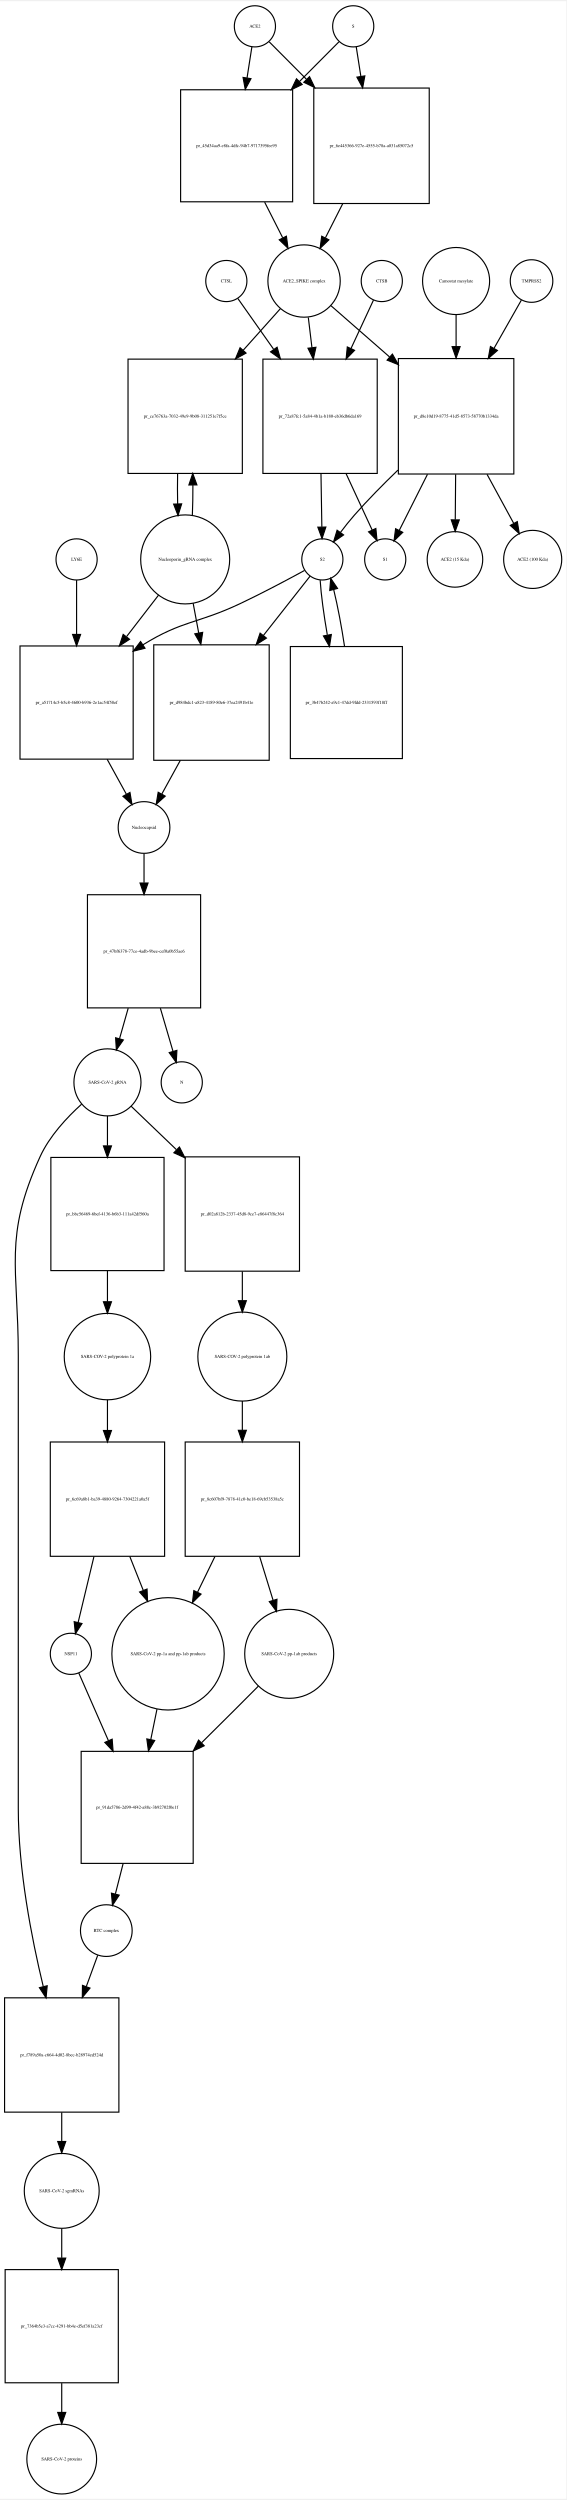
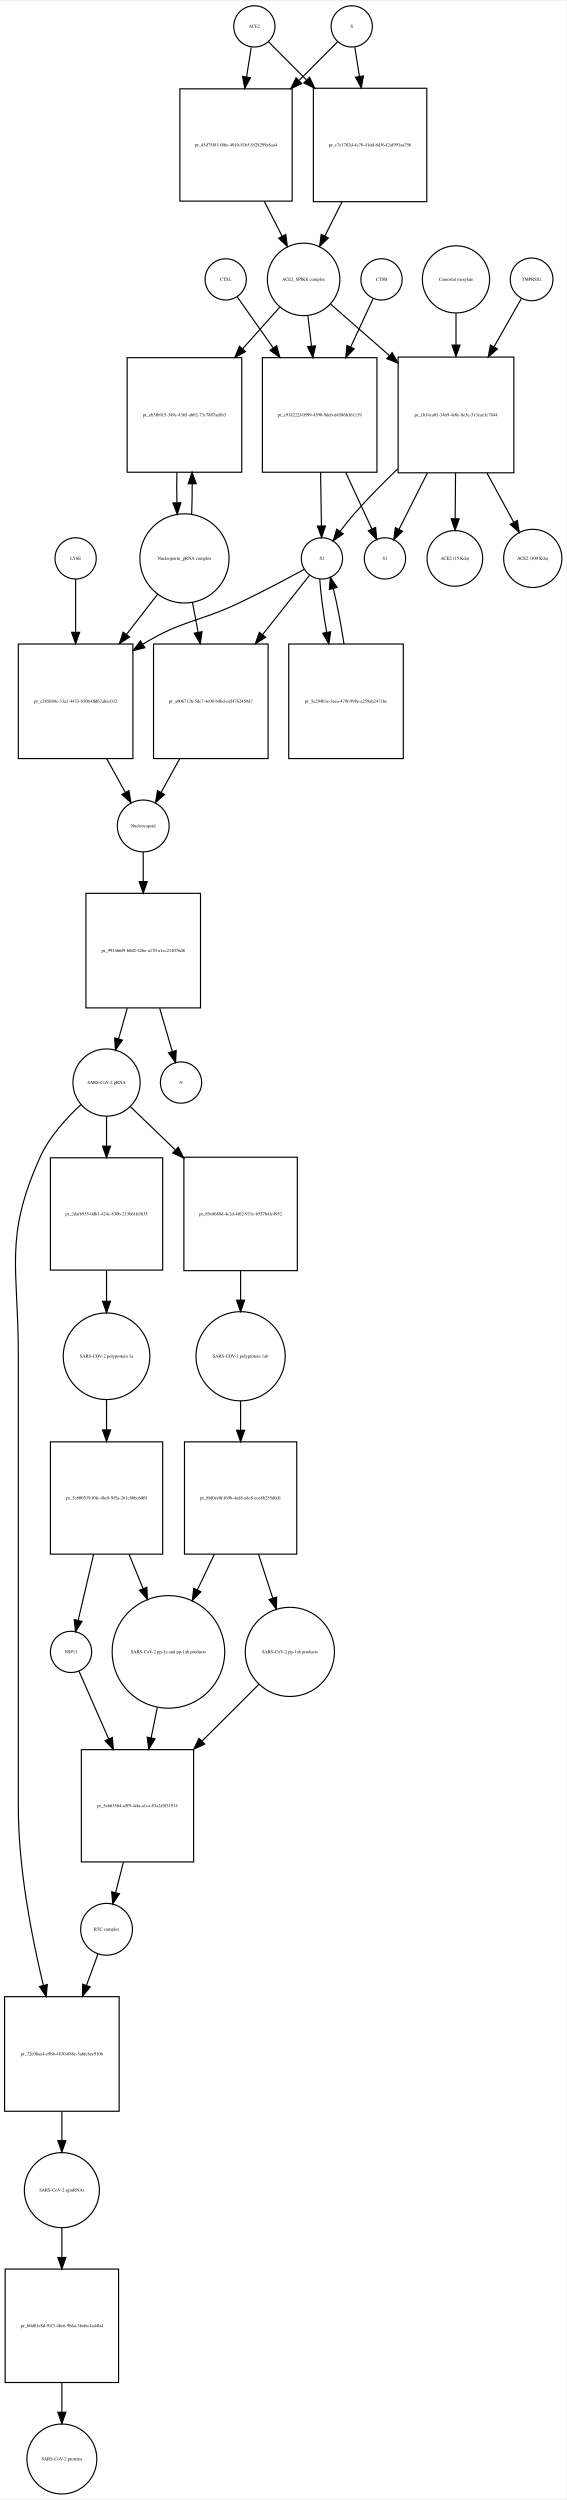
- <svg xmlns="http://www.w3.org/2000/svg" width="495pt" height="2185pt" viewBox="0.00 0.00 495.46 2184.97">
-   <g id="graph0" class="graph" transform="scale(1 1) rotate(0) translate(4 2180.97)">
-     <polygon fill="white" stroke="none" points="-4,4 -4,-2180.97 491.456,-2180.97 491.456,4 -4,4" />
+ <svg xmlns="http://www.w3.org/2000/svg" width="494pt" height="2180pt" viewBox="0.00 0.00 494.46 2179.97">
+   <g id="graph0" class="graph" transform="scale(1 1) rotate(0) translate(4 2175.97)">
+     <polygon fill="white" stroke="none" points="-4,4 -4,-2175.97 490.456,-2175.97 490.456,4 -4,4" />
    <g id="node1" class="node">
-       <ellipse fill="none" stroke="black" cx="219" cy="-2158.97" rx="18" ry="18" />
-       <text text-anchor="middle" x="219" y="-2157.77" font-family="Times,serif" font-size="4.00">ACE2</text>
+       <ellipse fill="none" stroke="black" cx="218" cy="-2153.97" rx="18" ry="18" />
+       <text text-anchor="middle" x="218" y="-2152.77" font-family="Times,serif" font-size="4.00">ACE2</text>
    </g>
    <g id="node2" class="node">
-       <polygon fill="none" stroke="black" points="252,-2103.47 154,-2103.47 154,-2005.47 252,-2005.47 252,-2103.47" />
-       <text text-anchor="middle" x="203" y="-2053.27" font-family="Times,serif" font-size="4.00">pr_45d34aa9-e8fa-4dfc-94b7-9717395fee95</text>
+       <polygon fill="none" stroke="black" points="251,-2099.47 153,-2099.47 153,-2001.47 251,-2001.47 251,-2099.47" />
+       <text text-anchor="middle" x="202" y="-2049.27" font-family="Times,serif" font-size="4.00">pr_45d75f81-f86e-4010-81b5-9f28299a8aa4</text>
    </g>
    <g id="edge1" class="edge">
-       <path fill="none" stroke="black" d="M216.358,-2141.04C215.16,-2133.37 213.665,-2123.79 212.113,-2113.85" />
-       <polygon fill="black" stroke="black" points="215.551,-2113.18 210.551,-2103.84 208.635,-2114.26 215.551,-2113.18" />
+       <path fill="none" stroke="black" d="M215.286,-2135.75C214.121,-2128.36 212.686,-2119.26 211.194,-2109.8" />
+       <polygon fill="black" stroke="black" points="214.643,-2109.19 209.628,-2099.86 207.728,-2110.28 214.643,-2109.19" />
    </g>
    <g id="node17" class="node">
-       <polygon fill="none" stroke="black" points="371.5,-2104.97 270.5,-2104.97 270.5,-2003.97 371.5,-2003.97 371.5,-2104.97" />
-       <text text-anchor="middle" x="321" y="-2053.27" font-family="Times,serif" font-size="4.00">pr_6e445366-927e-4555-b78a-a031a85072c5</text>
+       <polygon fill="none" stroke="black" points="368.5,-2099.97 269.5,-2099.97 269.5,-2000.97 368.5,-2000.97 368.5,-2099.97" />
+       <text text-anchor="middle" x="319" y="-2049.27" font-family="Times,serif" font-size="4.00">pr_c7e1702d-4c70-41dd-8d36-f2af991aa756</text>
    </g>
    <g id="edge2" class="edge">
-       <path fill="none" stroke="black" d="M231.507,-2145.4C239.956,-2136.91 251.776,-2125.03 264.061,-2112.69" />
-       <polygon fill="black" stroke="black" points="266.753,-2114.94 271.326,-2105.39 261.791,-2110.01 266.753,-2114.94" />
+       <path fill="none" stroke="black" d="M230.385,-2140.52C238.927,-2131.94 250.948,-2119.86 263.388,-2107.36" />
+       <polygon fill="black" stroke="black" points="266.164,-2109.53 270.737,-2099.97 261.202,-2104.59 266.164,-2109.53" />
    </g>
    <g id="node3" class="node">
-       <ellipse fill="none" stroke="black" cx="262" cy="-1936.15" rx="31.641" ry="31.641" />
-       <text text-anchor="middle" x="262" y="-1934.95" font-family="Times,serif" font-size="4.00">ACE2_SPIKE complex</text>
+       <ellipse fill="none" stroke="black" cx="261" cy="-1933.15" rx="31.641" ry="31.641" />
+       <text text-anchor="middle" x="261" y="-1931.95" font-family="Times,serif" font-size="4.00">ACE2_SPIKE complex</text>
    </g>
    <g id="edge3" class="edge">
-       <path fill="none" stroke="black" d="M227.509,-2005.15C232.787,-1994.74 238.285,-1983.9 243.3,-1974.02" />
-       <polygon fill="black" stroke="black" points="246.535,-1975.38 247.937,-1964.88 240.292,-1972.21 246.535,-1975.38" />
+       <path fill="none" stroke="black" d="M226.679,-2001.23C231.896,-1991.04 237.319,-1980.44 242.273,-1970.75" />
+       <polygon fill="black" stroke="black" points="245.417,-1972.29 246.856,-1961.79 239.186,-1969.1 245.417,-1972.29" />
    </g>
    <g id="node6" class="node">
-       <polygon fill="none" stroke="black" points="208,-1867.83 108,-1867.83 108,-1767.83 208,-1767.83 208,-1867.83" />
-       <text text-anchor="middle" x="158" y="-1816.63" font-family="Times,serif" font-size="4.00">pr_ce76763a-7032-49e9-9b08-311251e7f5ce</text>
+       <polygon fill="none" stroke="black" points="207,-1864.83 107,-1864.83 107,-1764.83 207,-1764.83 207,-1864.83" />
+       <text text-anchor="middle" x="157" y="-1813.63" font-family="Times,serif" font-size="4.00">pr_eb3fb915-349c-4365-ab02-73c7887ae8b3</text>
    </g>
    <g id="edge4" class="edge">
-       <path fill="none" stroke="black" d="M241.204,-1911.89C231.789,-1901.36 220.209,-1888.41 208.712,-1875.55" />
-       <polygon fill="black" stroke="black" points="211.244,-1873.13 201.97,-1868.01 206.026,-1877.8 211.244,-1873.13" />
+       <path fill="none" stroke="black" d="M240.204,-1908.89C230.789,-1898.36 219.209,-1885.41 207.712,-1872.55" />
+       <polygon fill="black" stroke="black" points="210.244,-1870.13 200.97,-1865.01 205.026,-1874.8 210.244,-1870.13" />
    </g>
    <g id="node7" class="node">
-       <polygon fill="none" stroke="black" points="326,-1867.83 226,-1867.83 226,-1767.83 326,-1767.83 326,-1867.83" />
-       <text text-anchor="middle" x="276" y="-1816.63" font-family="Times,serif" font-size="4.00">pr_72a87fc1-5a84-4b1a-b180-eb36db6da169</text>
+       <polygon fill="none" stroke="black" points="325,-1864.83 225,-1864.83 225,-1764.83 325,-1764.83 325,-1864.83" />
+       <text text-anchor="middle" x="275" y="-1813.63" font-family="Times,serif" font-size="4.00">pr_c918222f-0599-4590-9deb-d4586b361139</text>
    </g>
    <g id="edge5" class="edge">
-       <path fill="none" stroke="black" d="M265.715,-1904.28C266.692,-1896.17 267.779,-1887.13 268.871,-1878.06" />
-       <polygon fill="black" stroke="black" points="272.38,-1878.2 270.1,-1867.85 265.43,-1877.36 272.38,-1878.2" />
+       <path fill="none" stroke="black" d="M264.715,-1901.28C265.692,-1893.17 266.779,-1884.13 267.871,-1875.06" />
+       <polygon fill="black" stroke="black" points="271.38,-1875.2 269.1,-1864.85 264.43,-1874.36 271.38,-1875.2" />
    </g>
    <g id="node12" class="node">
-       <polygon fill="none" stroke="black" points="445.5,-1868.33 344.5,-1868.33 344.5,-1767.33 445.5,-1767.33 445.5,-1868.33" />
-       <text text-anchor="middle" x="395" y="-1816.63" font-family="Times,serif" font-size="4.00">pr_d8e10d19-8775-41d5-8573-58770b1334da</text>
+       <polygon fill="none" stroke="black" points="444.5,-1865.33 343.5,-1865.33 343.5,-1764.33 444.5,-1764.33 444.5,-1865.33" />
+       <text text-anchor="middle" x="394" y="-1813.63" font-family="Times,serif" font-size="4.00">pr_1b14ca03-34b9-4e0e-8e3e-513eae3c7844</text>
    </g>
    <g id="edge6" class="edge">
-       <path fill="none" stroke="black" d="M285.472,-1914.62C299.762,-1902.12 318.698,-1885.56 336.8,-1869.73" />
-       <polygon fill="black" stroke="black" points="339.268,-1872.22 344.491,-1863 334.659,-1866.95 339.268,-1872.22" />
+       <path fill="none" stroke="black" d="M284.472,-1911.62C298.762,-1899.12 317.698,-1882.56 335.8,-1866.73" />
+       <polygon fill="black" stroke="black" points="338.268,-1869.22 343.491,-1860 333.659,-1863.95 338.268,-1869.22" />
    </g>
    <g id="node4" class="node">
-       <ellipse fill="none" stroke="black" cx="305" cy="-2158.97" rx="18" ry="18" />
-       <text text-anchor="middle" x="305" y="-2157.77" font-family="Times,serif" font-size="4.00">S</text>
+       <ellipse fill="none" stroke="black" cx="303" cy="-2153.97" rx="18" ry="18" />
+       <text text-anchor="middle" x="303" y="-2152.77" font-family="Times,serif" font-size="4.00">S</text>
    </g>
    <g id="edge7" class="edge">
-       <path fill="none" stroke="black" d="M292.493,-2145.4C283.606,-2136.47 270.99,-2123.79 258.025,-2110.76" />
-       <polygon fill="black" stroke="black" points="260.343,-2108.13 250.808,-2103.51 255.381,-2113.07 260.343,-2108.13" />
+       <path fill="none" stroke="black" d="M290.615,-2140.52C281.904,-2131.77 269.575,-2119.38 256.875,-2106.62" />
+       <polygon fill="black" stroke="black" points="259.336,-2104.13 249.801,-2099.51 254.374,-2109.06 259.336,-2104.13" />
    </g>
    <g id="edge8" class="edge">
-       <path fill="none" stroke="black" d="M307.642,-2141.04C308.788,-2133.7 310.206,-2124.62 311.686,-2115.14" />
-       <polygon fill="black" stroke="black" points="315.157,-2115.6 313.241,-2105.18 308.24,-2114.52 315.157,-2115.6" />
+       <path fill="none" stroke="black" d="M305.714,-2135.75C306.853,-2128.52 308.252,-2119.65 309.708,-2110.41" />
+       <polygon fill="black" stroke="black" points="313.203,-2110.72 311.303,-2100.3 306.288,-2109.63 313.203,-2110.72" />
    </g>
    <g id="node5" class="node">
-       <ellipse fill="none" stroke="black" cx="158" cy="-1692.62" rx="38.929" ry="38.929" />
-       <text text-anchor="middle" x="158" y="-1691.42" font-family="Times,serif" font-size="4.00">Nucleoporin_gRNA complex </text>
+       <ellipse fill="none" stroke="black" cx="157" cy="-1689.62" rx="38.929" ry="38.929" />
+       <text text-anchor="middle" x="157" y="-1688.42" font-family="Times,serif" font-size="4.00">Nucleoporin_gRNA complex </text>
    </g>
    <g id="edge9" class="edge">
-       <path fill="none" stroke="black" d="M164.268,-1731.11C164.621,-1739.5 164.78,-1748.61 164.745,-1757.65" />
-       <polygon fill="black" stroke="black" points="161.244,-1757.74 164.624,-1767.78 168.244,-1757.82 161.244,-1757.74" />
+       <path fill="none" stroke="black" d="M163.268,-1728.11C163.621,-1736.5 163.78,-1745.61 163.745,-1754.65" />
+       <polygon fill="black" stroke="black" points="160.244,-1754.74 163.624,-1764.78 167.244,-1754.82 160.244,-1754.74" />
    </g>
    <g id="node18" class="node">
-       <polygon fill="none" stroke="black" points="112.5,-1616.9 13.5,-1616.9 13.5,-1517.9 112.5,-1517.9 112.5,-1616.9" />
-       <text text-anchor="middle" x="63" y="-1566.2" font-family="Times,serif" font-size="4.00">pr_a51714c5-b5c8-4600-b936-2e1ac54f58ef</text>
+       <polygon fill="none" stroke="black" points="112,-1614.9 12,-1614.9 12,-1514.9 112,-1514.9 112,-1614.9" />
+       <text text-anchor="middle" x="62" y="-1563.7" font-family="Times,serif" font-size="4.00">pr_c285680c-33a2-4433-b50b-0fd67abec032</text>
    </g>
    <g id="edge10" class="edge">
-       <path fill="none" stroke="black" d="M134.76,-1661.47C126.289,-1650.49 116.41,-1637.67 106.741,-1625.13" />
-       <polygon fill="black" stroke="black" points="109.311,-1622.74 100.434,-1616.95 103.768,-1627.01 109.311,-1622.74" />
+       <path fill="none" stroke="black" d="M133.76,-1658.6C125.469,-1647.89 115.83,-1635.44 106.358,-1623.2" />
+       <polygon fill="black" stroke="black" points="109.063,-1620.98 100.174,-1615.21 103.528,-1625.26 109.063,-1620.98" />
    </g>
    <g id="node22" class="node">
-       <polygon fill="none" stroke="black" points="231.5,-1617.9 130.5,-1617.9 130.5,-1516.9 231.5,-1516.9 231.5,-1617.9" />
-       <text text-anchor="middle" x="181" y="-1566.2" font-family="Times,serif" font-size="4.00">pr_d984bdc1-a823-4189-80e6-37ea2491b41e</text>
+       <polygon fill="none" stroke="black" points="230,-1614.9 130,-1614.9 130,-1514.9 230,-1514.9 230,-1614.9" />
+       <text text-anchor="middle" x="180" y="-1563.7" font-family="Times,serif" font-size="4.00">pr_a0067126-5dc7-4e08-b4bd-cdf4762459d7</text>
    </g>
    <g id="edge11" class="edge">
-       <path fill="none" stroke="black" d="M164.963,-1654.31C166.5,-1646.08 168.166,-1637.16 169.823,-1628.28" />
-       <polygon fill="black" stroke="black" points="173.288,-1628.79 171.682,-1618.32 166.407,-1627.51 173.288,-1628.79" />
+       <path fill="none" stroke="black" d="M163.963,-1651.46C165.519,-1643.16 167.208,-1634.15 168.885,-1625.21" />
+       <polygon fill="black" stroke="black" points="172.364,-1625.64 170.766,-1615.17 165.484,-1624.35 172.364,-1625.64" />
    </g>
    <g id="edge12" class="edge">
-       <path fill="none" stroke="black" d="M151.376,-1767.78C151.197,-1759 151.209,-1749.87 151.409,-1741.13" />
-       <polygon fill="black" stroke="black" points="154.909,-1741.21 151.732,-1731.11 147.912,-1740.99 154.909,-1741.21" />
+       <path fill="none" stroke="black" d="M150.376,-1764.78C150.197,-1756 150.209,-1746.87 150.409,-1738.13" />
+       <polygon fill="black" stroke="black" points="153.909,-1738.21 150.732,-1728.11 146.912,-1737.99 153.909,-1738.21" />
    </g>
    <g id="node8" class="node">
-       <ellipse fill="none" stroke="black" cx="278" cy="-1692.62" rx="18" ry="18" />
-       <text text-anchor="middle" x="278" y="-1691.42" font-family="Times,serif" font-size="4.00">S2</text>
+       <ellipse fill="none" stroke="black" cx="277" cy="-1689.62" rx="18" ry="18" />
+       <text text-anchor="middle" x="277" y="-1688.42" font-family="Times,serif" font-size="4.00">S2</text>
    </g>
    <g id="edge13" class="edge">
-       <path fill="none" stroke="black" d="M276.796,-1767.78C277.054,-1751.89 277.331,-1734.84 277.554,-1721.1" />
-       <polygon fill="black" stroke="black" points="281.057,-1720.93 277.72,-1710.88 274.058,-1720.82 281.057,-1720.93" />
+       <path fill="none" stroke="black" d="M275.796,-1764.78C276.054,-1748.89 276.331,-1731.84 276.554,-1718.1" />
+       <polygon fill="black" stroke="black" points="280.057,-1717.93 276.72,-1707.88 273.058,-1717.82 280.057,-1717.93" />
    </g>
    <g id="node11" class="node">
-       <ellipse fill="none" stroke="black" cx="333" cy="-1692.62" rx="18" ry="18" />
-       <text text-anchor="middle" x="333" y="-1691.42" font-family="Times,serif" font-size="4.00">S1</text>
+       <ellipse fill="none" stroke="black" cx="332" cy="-1689.62" rx="18" ry="18" />
+       <text text-anchor="middle" x="332" y="-1688.42" font-family="Times,serif" font-size="4.00">S1</text>
    </g>
    <g id="edge14" class="edge">
-       <path fill="none" stroke="black" d="M298.692,-1767.78C306.562,-1750.77 315.049,-1732.42 321.613,-1718.23" />
-       <polygon fill="black" stroke="black" points="324.797,-1719.68 325.819,-1709.14 318.444,-1716.75 324.797,-1719.68" />
+       <path fill="none" stroke="black" d="M297.692,-1764.78C305.562,-1747.77 314.049,-1729.42 320.613,-1715.23" />
+       <polygon fill="black" stroke="black" points="323.797,-1716.68 324.819,-1706.14 317.444,-1713.75 323.797,-1716.68" />
    </g>
    <g id="edge15" class="edge">
-       <path fill="none" stroke="black" d="M262.456,-1683C247.998,-1675.1 225.774,-1663.25 206,-1653.9 168.909,-1636.37 155.899,-1639.47 121,-1617.9 120.912,-1617.85 120.824,-1617.79 120.736,-1617.74" />
-       <polygon fill="black" stroke="black" points="122.841,-1614.93 112.572,-1612.33 118.974,-1620.77 122.841,-1614.93" />
+       <path fill="none" stroke="black" d="M261.446,-1680.02C246.982,-1672.14 224.754,-1660.29 205,-1650.9 168.316,-1633.47 155.649,-1636.1 121,-1614.9 120.908,-1614.85 120.815,-1614.79 120.723,-1614.73" />
+       <polygon fill="black" stroke="black" points="122.429,-1611.67 112.147,-1609.11 118.594,-1617.52 122.429,-1611.67" />
    </g>
    <g id="node21" class="node">
-       <polygon fill="none" stroke="black" points="348,-1616.4 250,-1616.4 250,-1518.4 348,-1518.4 348,-1616.4" />
-       <text text-anchor="middle" x="299" y="-1566.2" font-family="Times,serif" font-size="4.00">pr_3b47b242-a9c1-47dd-9fdd-2331593f18ff</text>
+       <polygon fill="none" stroke="black" points="348,-1614.9 248,-1614.9 248,-1514.9 348,-1514.9 348,-1614.9" />
+       <text text-anchor="middle" x="298" y="-1563.7" font-family="Times,serif" font-size="4.00">pr_5e294b3e-3eea-479f-998e-a258ab2471bc</text>
    </g>
    <g id="edge16" class="edge">
-       <path fill="none" stroke="black" d="M276.075,-1674.48C276.857,-1661.94 279.262,-1644.12 282.33,-1626.66" />
-       <polygon fill="black" stroke="black" points="285.838,-1626.93 284.206,-1616.46 278.954,-1625.67 285.838,-1626.93" />
+       <path fill="none" stroke="black" d="M275.075,-1671.55C275.84,-1659.33 278.156,-1642.09 281.128,-1625.07" />
+       <polygon fill="black" stroke="black" points="284.592,-1625.58 282.946,-1615.12 277.706,-1624.33 284.592,-1625.58" />
    </g>
    <g id="edge17" class="edge">
-       <path fill="none" stroke="black" d="M267.249,-1677.96C257.234,-1665.24 241.6,-1645.38 226.378,-1626.04" />
-       <polygon fill="black" stroke="black" points="229.061,-1623.79 220.125,-1618.1 223.561,-1628.12 229.061,-1623.79" />
+       <path fill="none" stroke="black" d="M266.249,-1675.01C256.191,-1662.29 240.464,-1642.4 225.18,-1623.06" />
+       <polygon fill="black" stroke="black" points="227.85,-1620.79 218.903,-1615.12 222.359,-1625.13 227.85,-1620.79" />
    </g>
    <g id="node9" class="node">
-       <ellipse fill="none" stroke="black" cx="330" cy="-1936.15" rx="18" ry="18" />
-       <text text-anchor="middle" x="330" y="-1934.95" font-family="Times,serif" font-size="4.00">CTSB</text>
+       <ellipse fill="none" stroke="black" cx="329" cy="-1933.15" rx="18" ry="18" />
+       <text text-anchor="middle" x="329" y="-1931.95" font-family="Times,serif" font-size="4.00">CTSB</text>
    </g>
    <g id="edge18" class="edge">
-       <path fill="none" stroke="black" d="M322.717,-1919.46C317.567,-1908.37 310.313,-1892.74 303.053,-1877.11" />
-       <polygon fill="black" stroke="black" points="306.18,-1875.53 298.794,-1867.93 299.831,-1878.48 306.18,-1875.53" />
+       <path fill="none" stroke="black" d="M321.717,-1916.46C316.567,-1905.37 309.313,-1889.74 302.053,-1874.11" />
+       <polygon fill="black" stroke="black" points="305.18,-1872.53 297.794,-1864.93 298.831,-1875.48 305.18,-1872.53" />
    </g>
    <g id="node10" class="node">
-       <ellipse fill="none" stroke="black" cx="194" cy="-1936.15" rx="18" ry="18" />
-       <text text-anchor="middle" x="194" y="-1934.95" font-family="Times,serif" font-size="4.00">CTSL</text>
+       <ellipse fill="none" stroke="black" cx="193" cy="-1933.15" rx="18" ry="18" />
+       <text text-anchor="middle" x="193" y="-1931.95" font-family="Times,serif" font-size="4.00">CTSL</text>
    </g>
    <g id="edge19" class="edge">
-       <path fill="none" stroke="black" d="M204.055,-1920.89C211.994,-1909.62 223.634,-1893.11 235.248,-1876.64" />
-       <polygon fill="black" stroke="black" points="238.398,-1878.24 241.299,-1868.05 232.676,-1874.21 238.398,-1878.24" />
+       <path fill="none" stroke="black" d="M203.055,-1917.89C210.994,-1906.62 222.634,-1890.11 234.248,-1873.64" />
+       <polygon fill="black" stroke="black" points="237.398,-1875.24 240.299,-1865.05 231.676,-1871.21 237.398,-1875.24" />
    </g>
    <g id="edge20" class="edge">
-       <path fill="none" stroke="black" d="M344.103,-1770.75C331.241,-1758.36 317.754,-1744.68 306,-1731.33 301.857,-1726.63 297.677,-1721.35 293.856,-1716.26" />
-       <polygon fill="black" stroke="black" points="296.561,-1714.03 287.835,-1708.02 290.909,-1718.16 296.561,-1714.03" />
+       <path fill="none" stroke="black" d="M343.103,-1767.75C330.241,-1755.36 316.754,-1741.68 305,-1728.33 300.857,-1723.63 296.677,-1718.35 292.856,-1713.26" />
+       <polygon fill="black" stroke="black" points="295.561,-1711.03 286.835,-1705.02 289.909,-1715.16 295.561,-1711.03" />
    </g>
    <g id="edge21" class="edge">
-       <path fill="none" stroke="black" d="M369.961,-1767.07C361.441,-1750.14 352.297,-1731.97 345.236,-1717.93" />
-       <polygon fill="black" stroke="black" points="348.335,-1716.3 340.713,-1708.94 342.082,-1719.45 348.335,-1716.3" />
+       <path fill="none" stroke="black" d="M368.961,-1764.07C360.441,-1747.14 351.297,-1728.97 344.236,-1714.93" />
+       <polygon fill="black" stroke="black" points="347.335,-1713.3 339.713,-1705.94 341.082,-1716.45 347.335,-1713.3" />
    </g>
    <g id="node15" class="node">
-       <ellipse fill="none" stroke="black" cx="394" cy="-1692.62" rx="24.291" ry="24.291" />
-       <text text-anchor="middle" x="394" y="-1691.42" font-family="Times,serif" font-size="4.00">ACE2 (15 Kda)</text>
+       <ellipse fill="none" stroke="black" cx="393" cy="-1689.62" rx="24.291" ry="24.291" />
+       <text text-anchor="middle" x="393" y="-1688.42" font-family="Times,serif" font-size="4.00">ACE2 (15 Kda)</text>
    </g>
    <g id="edge22" class="edge">
-       <path fill="none" stroke="black" d="M394.596,-1767.07C394.488,-1753.74 394.374,-1739.65 394.274,-1727.4" />
-       <polygon fill="black" stroke="black" points="397.772,-1727.16 394.191,-1717.19 390.773,-1727.22 397.772,-1727.16" />
+       <path fill="none" stroke="black" d="M393.596,-1764.07C393.488,-1750.74 393.374,-1736.65 393.274,-1724.4" />
+       <polygon fill="black" stroke="black" points="396.772,-1724.16 393.191,-1714.19 389.773,-1724.22 396.772,-1724.16" />
    </g>
    <g id="node16" class="node">
-       <ellipse fill="none" stroke="black" cx="462" cy="-1692.62" rx="25.412" ry="25.412" />
-       <text text-anchor="middle" x="462" y="-1691.42" font-family="Times,serif" font-size="4.00">ACE2 (100 Kda)</text>
+       <ellipse fill="none" stroke="black" cx="461" cy="-1689.62" rx="25.412" ry="25.412" />
+       <text text-anchor="middle" x="461" y="-1688.42" font-family="Times,serif" font-size="4.00">ACE2 (100 Kda)</text>
    </g>
    <g id="edge23" class="edge">
-       <path fill="none" stroke="black" d="M422.058,-1767.07C429.949,-1752.56 438.335,-1737.14 445.376,-1724.19" />
-       <polygon fill="black" stroke="black" points="448.535,-1725.7 450.238,-1715.25 442.386,-1722.36 448.535,-1725.7" />
+       <path fill="none" stroke="black" d="M421.058,-1764.07C428.949,-1749.56 437.335,-1734.14 444.376,-1721.19" />
+       <polygon fill="black" stroke="black" points="447.535,-1722.7 449.238,-1712.25 441.386,-1719.36 447.535,-1722.7" />
    </g>
    <g id="node13" class="node">
-       <ellipse fill="none" stroke="black" cx="461" cy="-1936.15" rx="18.623" ry="18.623" />
-       <text text-anchor="middle" x="461" y="-1934.95" font-family="Times,serif" font-size="4.00">TMPRSS2</text>
+       <ellipse fill="none" stroke="black" cx="460" cy="-1933.15" rx="18.623" ry="18.623" />
+       <text text-anchor="middle" x="460" y="-1931.95" font-family="Times,serif" font-size="4.00">TMPRSS2</text>
    </g>
    <g id="edge24" class="edge">
-       <path fill="none" stroke="black" d="M452.099,-1919.46C445.863,-1908.47 437.104,-1893.03 428.314,-1877.54" />
-       <polygon fill="black" stroke="black" points="431.134,-1875.42 423.154,-1868.45 425.045,-1878.87 431.134,-1875.42" />
+       <path fill="none" stroke="black" d="M451.099,-1916.46C444.863,-1905.47 436.104,-1890.03 427.314,-1874.54" />
+       <polygon fill="black" stroke="black" points="430.134,-1872.42 422.154,-1865.45 424.045,-1875.87 430.134,-1872.42" />
    </g>
    <g id="node14" class="node">
-       <ellipse fill="none" stroke="black" cx="395" cy="-1936.15" rx="29.337" ry="29.337" />
-       <text text-anchor="middle" x="395" y="-1934.95" font-family="Times,serif" font-size="4.00">Camostat mesylate</text>
+       <ellipse fill="none" stroke="black" cx="394" cy="-1933.15" rx="29.337" ry="29.337" />
+       <text text-anchor="middle" x="394" y="-1931.95" font-family="Times,serif" font-size="4.00">Camostat mesylate</text>
    </g>
    <g id="edge25" class="edge">
-       <path fill="none" stroke="black" d="M395,-1906.69C395,-1898.21 395,-1888.57 395,-1878.86" />
-       <polygon fill="black" stroke="black" points="398.5,-1878.76 395,-1868.76 391.5,-1878.76 398.5,-1878.76" />
+       <path fill="none" stroke="black" d="M394,-1903.69C394,-1895.21 394,-1885.57 394,-1875.86" />
+       <polygon fill="black" stroke="black" points="397.5,-1875.76 394,-1865.76 390.5,-1875.76 397.5,-1875.76" />
    </g>
    <g id="edge26" class="edge">
-       <path fill="none" stroke="black" d="M295.808,-2003.8C290.734,-1993.8 285.486,-1983.45 280.683,-1973.98" />
-       <polygon fill="black" stroke="black" points="283.695,-1972.18 276.05,-1964.85 277.452,-1975.35 283.695,-1972.18" />
+       <path fill="none" stroke="black" d="M294.571,-2000.9C289.556,-1990.93 284.353,-1980.58 279.584,-1971.1" />
+       <polygon fill="black" stroke="black" points="282.602,-1969.31 274.982,-1961.95 276.349,-1972.46 282.602,-1969.31" />
    </g>
    <g id="node19" class="node">
-       <ellipse fill="none" stroke="black" cx="122" cy="-1458.1" rx="22.61" ry="22.61" />
-       <text text-anchor="middle" x="122" y="-1456.9" font-family="Times,serif" font-size="4.00">Nucleocapsid</text>
+       <ellipse fill="none" stroke="black" cx="121" cy="-1456.1" rx="22.61" ry="22.61" />
+       <text text-anchor="middle" x="121" y="-1454.9" font-family="Times,serif" font-size="4.00">Nucleocapsid</text>
    </g>
    <g id="edge27" class="edge">
-       <path fill="none" stroke="black" d="M89.738,-1517.77C95.501,-1507.29 101.405,-1496.55 106.561,-1487.18" />
-       <polygon fill="black" stroke="black" points="109.684,-1488.76 111.435,-1478.31 103.55,-1485.39 109.684,-1488.76" />
+       <path fill="none" stroke="black" d="M89.082,-1514.88C94.658,-1504.78 100.35,-1494.48 105.354,-1485.42" />
+       <polygon fill="black" stroke="black" points="108.514,-1486.94 110.286,-1476.49 102.387,-1483.55 108.514,-1486.94" />
    </g>
    <g id="node26" class="node">
-       <polygon fill="none" stroke="black" points="171.5,-1399.29 72.5,-1399.29 72.5,-1300.29 171.5,-1300.29 171.5,-1399.29" />
-       <text text-anchor="middle" x="122" y="-1348.59" font-family="Times,serif" font-size="4.00">pr_47bf6378-77ce-4adb-9bee-cef0a0b55ae6</text>
+       <polygon fill="none" stroke="black" points="171,-1397.29 71,-1397.29 71,-1297.29 171,-1297.29 171,-1397.29" />
+       <text text-anchor="middle" x="121" y="-1346.09" font-family="Times,serif" font-size="4.00">pr_993466f9-b0d2-426e-a170-a1cc214076d8</text>
    </g>
    <g id="edge28" class="edge">
-       <path fill="none" stroke="black" d="M122,-1435.07C122,-1427.56 122,-1418.77 122,-1409.75" />
-       <polygon fill="black" stroke="black" points="125.5,-1409.53 122,-1399.53 118.5,-1409.53 125.5,-1409.53" />
+       <path fill="none" stroke="black" d="M121,-1433.23C121,-1425.61 121,-1416.65 121,-1407.47" />
+       <polygon fill="black" stroke="black" points="124.5,-1407.47 121,-1397.47 117.5,-1407.47 124.5,-1407.47" />
    </g>
    <g id="node20" class="node">
-       <ellipse fill="none" stroke="black" cx="63" cy="-1692.62" rx="18" ry="18" />
-       <text text-anchor="middle" x="63" y="-1691.42" font-family="Times,serif" font-size="4.00">LY6E</text>
+       <ellipse fill="none" stroke="black" cx="62" cy="-1689.62" rx="18" ry="18" />
+       <text text-anchor="middle" x="62" y="-1688.42" font-family="Times,serif" font-size="4.00">LY6E</text>
    </g>
    <g id="edge29" class="edge">
-       <path fill="none" stroke="black" d="M63,-1674.48C63,-1662.05 63,-1644.43 63,-1627.12" />
-       <polygon fill="black" stroke="black" points="66.5,-1627.01 63,-1617.01 59.5,-1627.01 66.5,-1627.01" />
+       <path fill="none" stroke="black" d="M62,-1671.55C62,-1659.45 62,-1642.41 62,-1625.55" />
+       <polygon fill="black" stroke="black" points="65.5,-1625.12 62,-1615.12 58.5,-1625.12 65.5,-1625.12" />
    </g>
    <g id="edge30" class="edge">
-       <path fill="none" stroke="black" d="M297.399,-1616.55C294.897,-1633.39 291.451,-1651.65 287.978,-1665.94" />
-       <polygon fill="black" stroke="black" points="284.49,-1665.45 285.333,-1676.01 291.26,-1667.23 284.49,-1665.45" />
+       <path fill="none" stroke="black" d="M296.235,-1614.95C293.736,-1631.49 290.345,-1649.28 286.932,-1663.24" />
+       <polygon fill="black" stroke="black" points="283.504,-1662.51 284.333,-1673.07 290.272,-1664.3 283.504,-1662.51" />
    </g>
    <g id="edge31" class="edge">
-       <path fill="none" stroke="black" d="M153.745,-1516.83C148.188,-1506.73 142.523,-1496.42 137.547,-1487.37" />
-       <polygon fill="black" stroke="black" points="140.529,-1485.53 132.644,-1478.46 134.395,-1488.91 140.529,-1485.53" />
+       <path fill="none" stroke="black" d="M152.918,-1514.88C147.342,-1504.78 141.65,-1494.48 136.646,-1485.42" />
+       <polygon fill="black" stroke="black" points="139.613,-1483.55 131.714,-1476.49 133.486,-1486.94 139.613,-1483.55" />
    </g>
    <g id="node23" class="node">
-       <ellipse fill="none" stroke="black" cx="90" cy="-1235.13" rx="29.337" ry="29.337" />
-       <text text-anchor="middle" x="90" y="-1233.93" font-family="Times,serif" font-size="4.00"> SARS-CoV-2 gRNA</text>
+       <ellipse fill="none" stroke="black" cx="89" cy="-1232.13" rx="29.337" ry="29.337" />
+       <text text-anchor="middle" x="89" y="-1230.93" font-family="Times,serif" font-size="4.00"> SARS-CoV-2 gRNA</text>
    </g>
    <g id="node24" class="node">
-       <polygon fill="none" stroke="black" points="258,-1169.96 158,-1169.96 158,-1069.96 258,-1069.96 258,-1169.96" />
-       <text text-anchor="middle" x="208" y="-1118.76" font-family="Times,serif" font-size="4.00">pr_d02a812b-2337-45d8-9ce7-e86447f8c364</text>
+       <polygon fill="none" stroke="black" points="255.5,-1166.96 156.5,-1166.96 156.5,-1067.96 255.5,-1067.96 255.5,-1166.96" />
+       <text text-anchor="middle" x="206" y="-1116.26" font-family="Times,serif" font-size="4.00">pr_89c8688d-4c2d-4f62-931c-6557b4fc4952</text>
    </g>
    <g id="edge32" class="edge">
-       <path fill="none" stroke="black" d="M110.554,-1214.41C121.687,-1203.74 136.056,-1189.96 150.321,-1176.27" />
-       <polygon fill="black" stroke="black" points="152.959,-1178.59 157.754,-1169.15 148.114,-1173.54 152.959,-1178.59" />
+       <path fill="none" stroke="black" d="M109.648,-1211.24C120.709,-1200.59 134.934,-1186.89 149.04,-1173.31" />
+       <polygon fill="black" stroke="black" points="151.613,-1175.69 156.388,-1166.23 146.757,-1170.65 151.613,-1175.69" />
    </g>
    <g id="node28" class="node">
      <polygon fill="none" stroke="black" points="100,-434.279 0,-434.279 0,-334.279 100,-334.279 100,-434.279" />
-       <text text-anchor="middle" x="50" y="-383.079" font-family="Times,serif" font-size="4.00">pr_f789a50a-c664-4d02-8bec-b28974ed524d</text>
+       <text text-anchor="middle" x="50" y="-383.079" font-family="Times,serif" font-size="4.00">pr_72c08aa4-e9bb-4830-886c-5a6fc8ee910b</text>
    </g>
    <g id="edge33" class="edge">
-       <path fill="none" stroke="black" d="M67.399,-1216.08C54.453,-1204.39 39.196,-1188.01 31,-1169.96 -1.109,-1099.24 12,-1073.91 12,-996.243 12,-996.243 12,-996.243 12,-599.888 12,-546.642 23.482,-487.089 33.823,-444.251" />
+       <path fill="none" stroke="black" d="M66.786,-1213C54.061,-1201.28 39.062,-1184.9 31,-1166.96 -0.649,-1096.52 12,-1071.47 12,-994.243 12,-994.243 12,-994.243 12,-599.888 12,-546.642 23.482,-487.089 33.823,-444.251" />
      <polygon fill="black" stroke="black" points="37.285,-444.829 36.281,-434.282 30.488,-443.153 37.285,-444.829" />
    </g>
    <g id="node40" class="node">
-       <polygon fill="none" stroke="black" points="139.5,-1169.46 40.5,-1169.46 40.5,-1070.46 139.5,-1070.46 139.5,-1169.46" />
-       <text text-anchor="middle" x="90" y="-1118.76" font-family="Times,serif" font-size="4.00">pr_bbc56469-6bef-4136-b6b3-111a42df560a</text>
+       <polygon fill="none" stroke="black" points="138,-1166.46 40,-1166.46 40,-1068.46 138,-1068.46 138,-1166.46" />
+       <text text-anchor="middle" x="89" y="-1116.26" font-family="Times,serif" font-size="4.00">pr_2dafb935-0db1-424c-830b-213b61fcf635</text>
    </g>
    <g id="edge34" class="edge">
-       <path fill="none" stroke="black" d="M90,-1205.86C90,-1197.87 90,-1188.86 90,-1179.78" />
-       <polygon fill="black" stroke="black" points="93.5,-1179.54 90,-1169.54 86.5,-1179.54 93.5,-1179.54" />
+       <path fill="none" stroke="black" d="M89,-1202.69C89,-1194.74 89,-1185.79 89,-1176.77" />
+       <polygon fill="black" stroke="black" points="92.5,-1176.61 89,-1166.61 85.5,-1176.61 92.5,-1176.61" />
    </g>
    <g id="node25" class="node">
-       <ellipse fill="none" stroke="black" cx="208" cy="-995.243" rx="38.929" ry="38.929" />
-       <text text-anchor="middle" x="208" y="-994.043" font-family="Times,serif" font-size="4.00">SARS-COV-2 polyprotein 1ab</text>
+       <ellipse fill="none" stroke="black" cx="206" cy="-993.243" rx="38.929" ry="38.929" />
+       <text text-anchor="middle" x="206" y="-992.043" font-family="Times,serif" font-size="4.00">SARS-COV-2 polyprotein 1ab</text>
    </g>
    <g id="edge35" class="edge">
-       <path fill="none" stroke="black" d="M208,-1069.75C208,-1061.31 208,-1052.56 208,-1044.15" />
-       <polygon fill="black" stroke="black" points="211.5,-1044.12 208,-1034.12 204.5,-1044.12 211.5,-1044.12" />
+       <path fill="none" stroke="black" d="M206,-1067.8C206,-1059.38 206,-1050.63 206,-1042.22" />
+       <polygon fill="black" stroke="black" points="209.5,-1042.19 206,-1032.19 202.5,-1042.19 209.5,-1042.19" />
    </g>
    <g id="node33" class="node">
-       <polygon fill="none" stroke="black" points="258,-920.529 158,-920.529 158,-820.529 258,-820.529 258,-920.529" />
-       <text text-anchor="middle" x="208" y="-869.329" font-family="Times,serif" font-size="4.00">pr_8c607bf9-7878-41c0-be18-69cb53538a5c</text>
+       <polygon fill="none" stroke="black" points="255,-918.529 157,-918.529 157,-820.529 255,-820.529 255,-918.529" />
+       <text text-anchor="middle" x="206" y="-868.329" font-family="Times,serif" font-size="4.00">pr_8bf0ee0f-f69b-4ed8-a8c8-ece8b235d0d1</text>
    </g>
    <g id="edge36" class="edge">
-       <path fill="none" stroke="black" d="M208,-956.424C208,-948.325 208,-939.582 208,-930.891" />
-       <polygon fill="black" stroke="black" points="211.5,-930.756 208,-920.757 204.5,-930.757 211.5,-930.756" />
+       <path fill="none" stroke="black" d="M206,-954.399C206,-946.274 206,-937.506 206,-928.809" />
+       <polygon fill="black" stroke="black" points="209.5,-928.675 206,-918.675 202.5,-928.675 209.5,-928.675" />
    </g>
    <g id="edge37" class="edge">
-       <path fill="none" stroke="black" d="M108.15,-1300.03C105.601,-1291.05 102.977,-1281.82 100.545,-1273.25" />
-       <polygon fill="black" stroke="black" points="103.892,-1272.23 97.793,-1263.56 97.158,-1274.14 103.892,-1272.23" />
+       <path fill="none" stroke="black" d="M107.057,-1296.99C104.515,-1288 101.903,-1278.76 99.482,-1270.2" />
+       <polygon fill="black" stroke="black" points="102.833,-1269.18 96.744,-1260.51 96.097,-1271.09 102.833,-1269.18" />
    </g>
    <g id="node27" class="node">
-       <ellipse fill="none" stroke="black" cx="155" cy="-1235.13" rx="18" ry="18" />
-       <text text-anchor="middle" x="155" y="-1233.93" font-family="Times,serif" font-size="4.00">N</text>
+       <ellipse fill="none" stroke="black" cx="154" cy="-1232.13" rx="18" ry="18" />
+       <text text-anchor="middle" x="154" y="-1230.93" font-family="Times,serif" font-size="4.00">N</text>
    </g>
    <g id="edge38" class="edge">
-       <path fill="none" stroke="black" d="M136.282,-1300.03C140.097,-1287.01 144.072,-1273.44 147.373,-1262.17" />
-       <polygon fill="black" stroke="black" points="150.739,-1263.13 150.191,-1252.54 144.021,-1261.16 150.739,-1263.13" />
+       <path fill="none" stroke="black" d="M135.378,-1296.99C139.182,-1283.94 143.138,-1270.38 146.42,-1259.12" />
+       <polygon fill="black" stroke="black" points="149.782,-1260.09 149.222,-1249.51 143.062,-1258.13 149.782,-1260.09" />
    </g>
    <g id="node29" class="node">
      <ellipse fill="none" stroke="black" cx="50" cy="-265.399" rx="32.761" ry="32.761" />
      <text text-anchor="middle" x="50" y="-264.199" font-family="Times,serif" font-size="4.00">SARS-CoV-2 sgmRNAs</text>
    </g>
    <g id="edge39" class="edge">
      <path fill="none" stroke="black" d="M50,-334.05C50,-325.628 50,-316.944 50,-308.721" />
      <polygon fill="black" stroke="black" points="53.5,-308.608 50,-298.608 46.5,-308.608 53.5,-308.608" />
    </g>
    <g id="node31" class="node">
      <polygon fill="none" stroke="black" points="99.5,-196.518 0.5,-196.518 0.5,-97.518 99.5,-97.518 99.5,-196.518" />
-       <text text-anchor="middle" x="50" y="-145.818" font-family="Times,serif" font-size="4.00">pr_7364b5e3-a7cc-4291-bb4e-d5ef381a23cf</text>
+       <text text-anchor="middle" x="50" y="-145.818" font-family="Times,serif" font-size="4.00">pr_b0d81e8d-91f3-46c6-9b6a-3befec4a44bd</text>
    </g>
    <g id="edge40" class="edge">
      <path fill="none" stroke="black" d="M50,-232.289C50,-224.358 50,-215.613 50,-206.848" />
      <polygon fill="black" stroke="black" points="53.5,-206.597 50,-196.597 46.5,-206.597 53.5,-206.597" />
    </g>
    <g id="node30" class="node">
      <ellipse fill="none" stroke="black" cx="89" cy="-493.083" rx="22.61" ry="22.61" />
      <text text-anchor="middle" x="89" y="-491.883" font-family="Times,serif" font-size="4.00">RTC complex</text>
    </g>
    <g id="edge41" class="edge">
      <path fill="none" stroke="black" d="M81.48,-471.49C78.562,-463.498 75.058,-453.904 71.465,-444.063" />
      <polygon fill="black" stroke="black" points="74.727,-442.79 68.009,-434.598 68.151,-445.191 74.727,-442.79" />
    </g>
    <g id="node32" class="node">
      <ellipse fill="none" stroke="black" cx="50" cy="-30.759" rx="30.52" ry="30.52" />
      <text text-anchor="middle" x="50" y="-29.559" font-family="Times,serif" font-size="4.00">SARS-CoV-2 proteins</text>
    </g>
    <g id="edge42" class="edge">
      <path fill="none" stroke="black" d="M50,-97.231C50,-88.701 50,-79.918 50,-71.664" />
      <polygon fill="black" stroke="black" points="53.5,-71.551 50,-61.551 46.5,-71.551 53.5,-71.551" />
    </g>
    <g id="node34" class="node">
      <ellipse fill="none" stroke="black" cx="249" cy="-735.208" rx="38.929" ry="38.929" />
      <text text-anchor="middle" x="249" y="-734.008" font-family="Times,serif" font-size="4.00">SARS-CoV-2 pp-1ab products</text>
    </g>
    <g id="edge43" class="edge">
-       <path fill="none" stroke="black" d="M223.15,-820.264C227.002,-807.739 231.125,-794.332 234.921,-781.989" />
-       <polygon fill="black" stroke="black" points="238.29,-782.941 237.884,-772.354 231.599,-780.884 238.29,-782.941" />
+       <path fill="none" stroke="black" d="M221.646,-820.384C225.7,-807.906 230.056,-794.503 234.073,-782.142" />
+       <polygon fill="black" stroke="black" points="237.448,-783.082 237.21,-772.49 230.79,-780.919 237.448,-783.082" />
    </g>
    <g id="node35" class="node">
      <ellipse fill="none" stroke="black" cx="143" cy="-735.208" rx="49.142" ry="49.142" />
      <text text-anchor="middle" x="143" y="-734.008" font-family="Times,serif" font-size="4.00">SARS-CoV-2 pp-1a and pp-1ab products</text>
    </g>
    <g id="edge44" class="edge">
-       <path fill="none" stroke="black" d="M183.981,-820.264C179.053,-810.155 173.844,-799.473 168.854,-789.238" />
-       <polygon fill="black" stroke="black" points="171.876,-787.449 164.347,-779.994 165.584,-790.516 171.876,-787.449" />
+       <path fill="none" stroke="black" d="M183.077,-820.384C178.283,-810.314 173.201,-799.64 168.325,-789.399" />
+       <polygon fill="black" stroke="black" points="171.378,-787.669 163.919,-780.144 165.057,-790.678 171.378,-787.669" />
    </g>
    <g id="node36" class="node">
      <polygon fill="none" stroke="black" points="165,-649.888 67,-649.888 67,-551.888 165,-551.888 165,-649.888" />
-       <text text-anchor="middle" x="116" y="-599.688" font-family="Times,serif" font-size="4.00">pr_91da5786-2d99-4f42-a88c-3b92702f0e1f</text>
+       <text text-anchor="middle" x="116" y="-599.688" font-family="Times,serif" font-size="4.00">pr_5e663564-a5f9-4efa-a1ca-83a2a9f31914</text>
    </g>
    <g id="edge45" class="edge">
      <path fill="none" stroke="black" d="M222.134,-707.075C215.257,-700.153 207.865,-692.735 201,-685.888 191.753,-676.664 181.913,-666.897 172.332,-657.412" />
      <polygon fill="black" stroke="black" points="174.64,-654.772 165.07,-650.227 169.717,-659.748 174.64,-654.772" />
    </g>
    <g id="edge46" class="edge">
      <path fill="none" stroke="black" d="M133.329,-686.811C131.57,-678.191 129.716,-669.107 127.901,-660.214" />
      <polygon fill="black" stroke="black" points="131.305,-659.389 125.877,-650.29 124.447,-660.788 131.305,-659.389" />
    </g>
    <g id="edge47" class="edge">
      <path fill="none" stroke="black" d="M103.685,-551.63C101.397,-542.663 99.063,-533.516 96.949,-525.231" />
      <polygon fill="black" stroke="black" points="100.272,-524.101 94.408,-515.277 93.49,-525.832 100.272,-524.101" />
    </g>
    <g id="node37" class="node">
      <ellipse fill="none" stroke="black" cx="58" cy="-735.208" rx="18" ry="18" />
      <text text-anchor="middle" x="58" y="-734.008" font-family="Times,serif" font-size="4.00">NSP11</text>
    </g>
    <g id="edge48" class="edge">
      <path fill="none" stroke="black" d="M64.881,-718.51C71.34,-703.774 81.403,-680.816 90.898,-659.154" />
      <polygon fill="black" stroke="black" points="94.112,-660.541 94.921,-649.977 87.701,-657.731 94.112,-660.541" />
    </g>
    <g id="node38" class="node">
-       <ellipse fill="none" stroke="black" cx="90" cy="-995.243" rx="37.807" ry="37.807" />
-       <text text-anchor="middle" x="90" y="-994.043" font-family="Times,serif" font-size="4.00">SARS-COV-2 polyprotein 1a</text>
+       <ellipse fill="none" stroke="black" cx="89" cy="-993.243" rx="37.807" ry="37.807" />
+       <text text-anchor="middle" x="89" y="-992.043" font-family="Times,serif" font-size="4.00">SARS-COV-2 polyprotein 1a</text>
    </g>
    <g id="node39" class="node">
-       <polygon fill="none" stroke="black" points="140,-920.529 40,-920.529 40,-820.529 140,-820.529 140,-920.529" />
-       <text text-anchor="middle" x="90" y="-869.329" font-family="Times,serif" font-size="4.00">pr_6c69a8b1-ba39-4880-9264-7304221a0a5f</text>
+       <polygon fill="none" stroke="black" points="138,-918.529 40,-918.529 40,-820.529 138,-820.529 138,-918.529" />
+       <text text-anchor="middle" x="89" y="-868.329" font-family="Times,serif" font-size="4.00">pr_5c600539-f0fc-4bc8-9f5a-261c8bbc60f0</text>
    </g>
    <g id="edge49" class="edge">
-       <path fill="none" stroke="black" d="M90,-957.425C90,-949.013 90,-939.864 90,-930.776" />
-       <polygon fill="black" stroke="black" points="93.5,-930.585 90,-920.585 86.5,-930.586 93.5,-930.585" />
+       <path fill="none" stroke="black" d="M89,-955.395C89,-947.057 89,-938.004 89,-929.02" />
+       <polygon fill="black" stroke="black" points="92.5,-928.948 89,-918.948 85.5,-928.948 92.5,-928.948" />
    </g>
    <g id="edge51" class="edge">
-       <path fill="none" stroke="black" d="M109.585,-820.264C113.389,-810.695 117.397,-800.613 121.265,-790.882" />
-       <polygon fill="black" stroke="black" points="124.632,-791.887 125.074,-781.301 118.127,-789.301 124.632,-791.887" />
+       <path fill="none" stroke="black" d="M108.648,-820.384C112.624,-810.64 116.831,-800.332 120.886,-790.397" />
+       <polygon fill="black" stroke="black" points="124.176,-791.597 124.714,-781.016 117.695,-788.952 124.176,-791.597" />
    </g>
    <g id="edge50" class="edge">
-       <path fill="none" stroke="black" d="M78.175,-820.264C73.502,-800.793 68.317,-779.193 64.374,-762.765" />
-       <polygon fill="black" stroke="black" points="67.717,-761.697 61.98,-752.79 60.911,-763.331 67.717,-761.697" />
+       <path fill="none" stroke="black" d="M77.721,-820.384C73.176,-800.987 68.108,-779.353 64.247,-762.875" />
+       <polygon fill="black" stroke="black" points="67.591,-761.804 61.903,-752.866 60.776,-763.401 67.591,-761.804" />
    </g>
    <g id="edge52" class="edge">
-       <path fill="none" stroke="black" d="M90,-1070.1C90,-1061.27 90,-1052.06 90,-1043.28" />
-       <polygon fill="black" stroke="black" points="93.5,-1043.2 90,-1033.2 86.5,-1043.2 93.5,-1043.2" />
+       <path fill="none" stroke="black" d="M89,-1068.15C89,-1059.33 89,-1050.13 89,-1041.35" />
+       <polygon fill="black" stroke="black" points="92.5,-1041.26 89,-1031.26 85.5,-1041.26 92.5,-1041.26" />
    </g>
  </g>
</svg>
